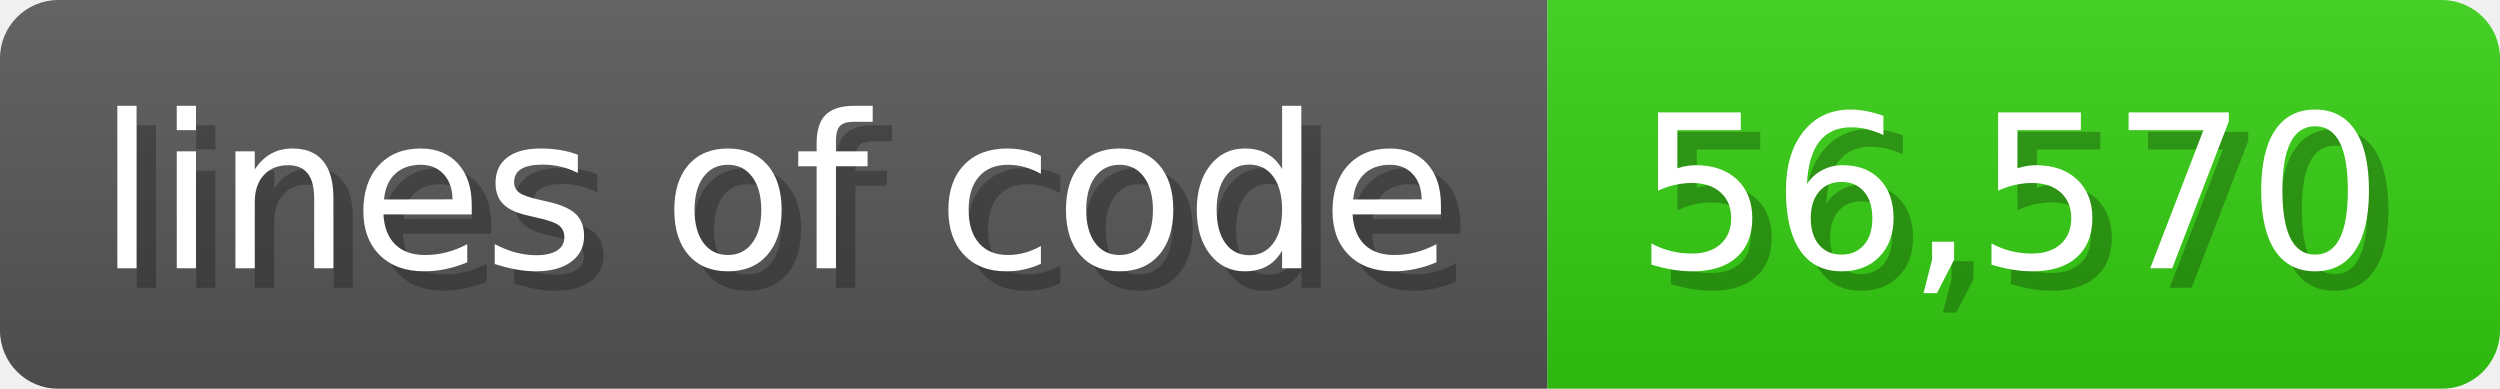
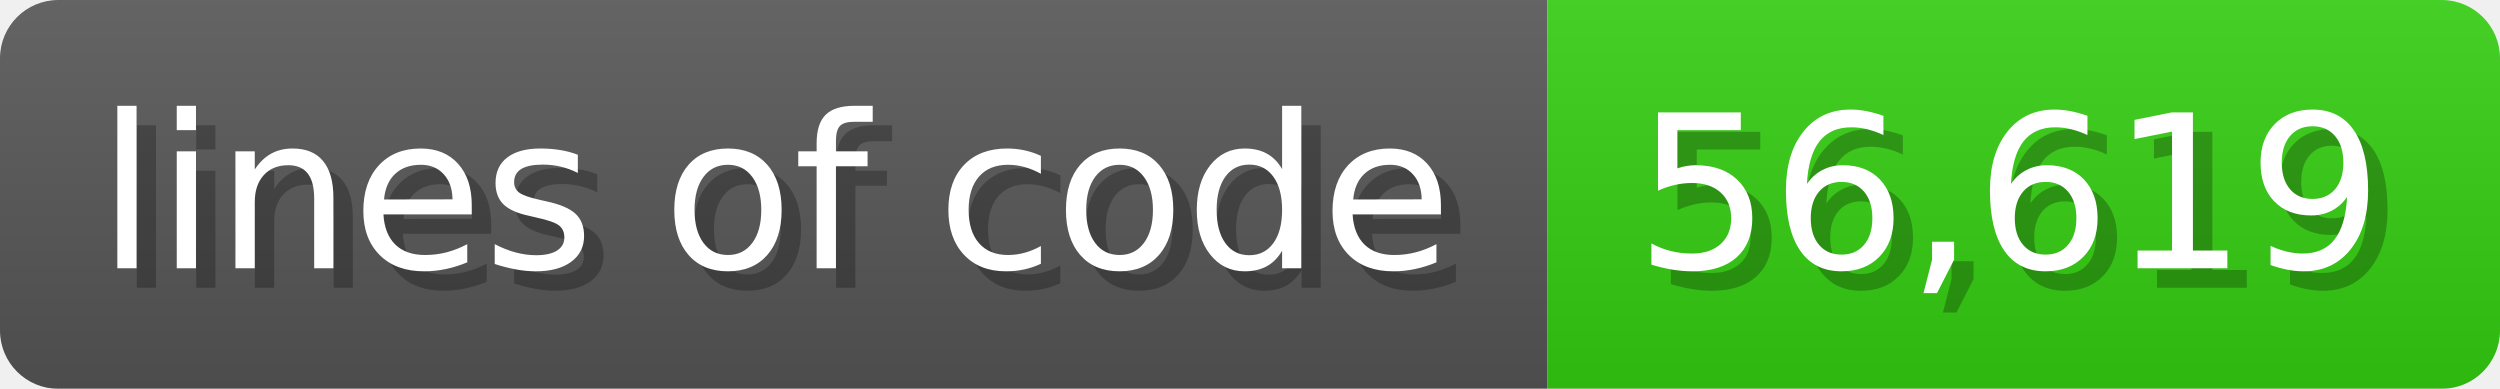
<svg xmlns="http://www.w3.org/2000/svg" width="128.6" height="20" viewBox="0 0 1286 200">
  <linearGradient id="a" x2="0" y2="100%">
    <stop offset="0" stop-opacity=".1" stop-color="#EEE" />
    <stop offset="1" stop-opacity=".1" />
  </linearGradient>
  <mask id="m">
    <rect width="1286" height="200" rx="30" fill="#FFF" />
  </mask>
  <g mask="url(#m)">
    <rect width="796" height="200" fill="#555" />
    <rect width="490" height="200" fill="#3C1" x="796" />
    <rect width="1286" height="200" fill="url(#a)" />
  </g>
  <g fill="#fff" text-anchor="start" font-family="Verdana,DejaVu Sans,sans-serif" font-size="110">
    <text x="60" y="148" textLength="696" fill="#000" opacity="0.25">lines of code</text>
    <text x="50" y="138" textLength="696">lines of code</text>
-     <text x="851" y="148" textLength="390" fill="#000" opacity="0.25">56,570</text>
-     <text x="841" y="138" textLength="390">56,570</text>
+     <text x="851" y="148" textLength="390" fill="#000" opacity="0.25">56,619</text>
+     <text x="841" y="138" textLength="390">56,619</text>
  </g>
</svg>
